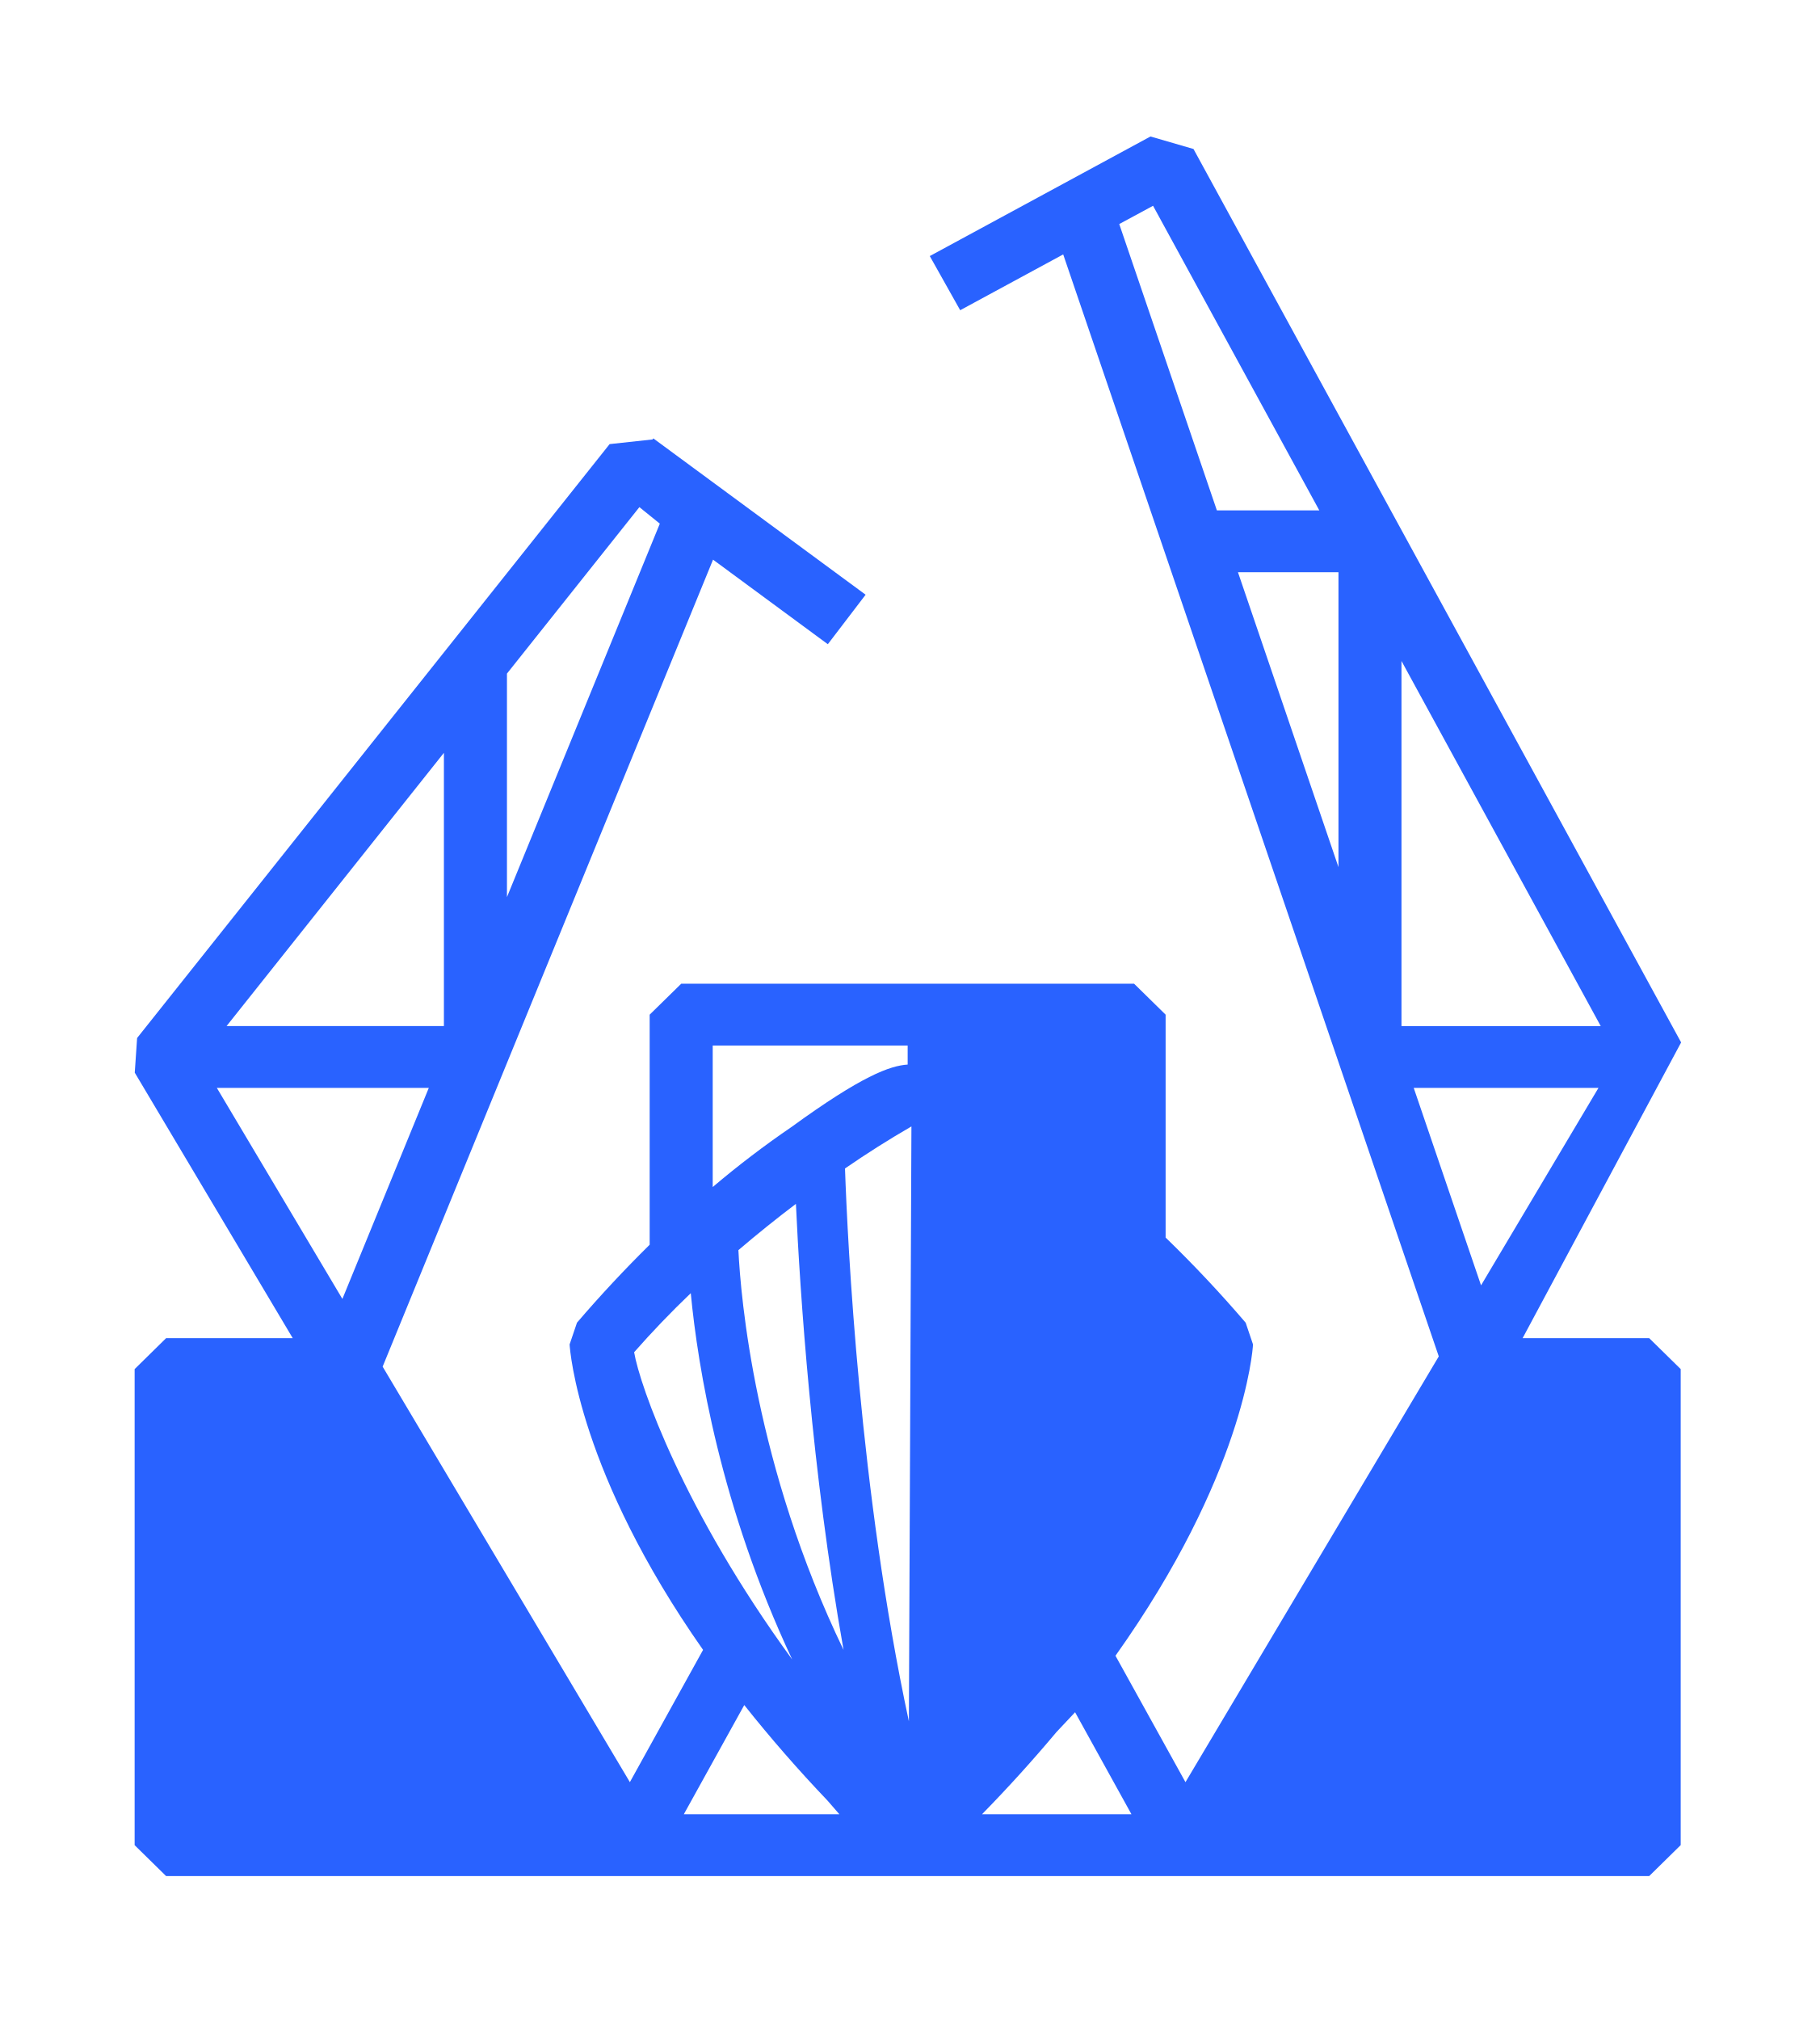
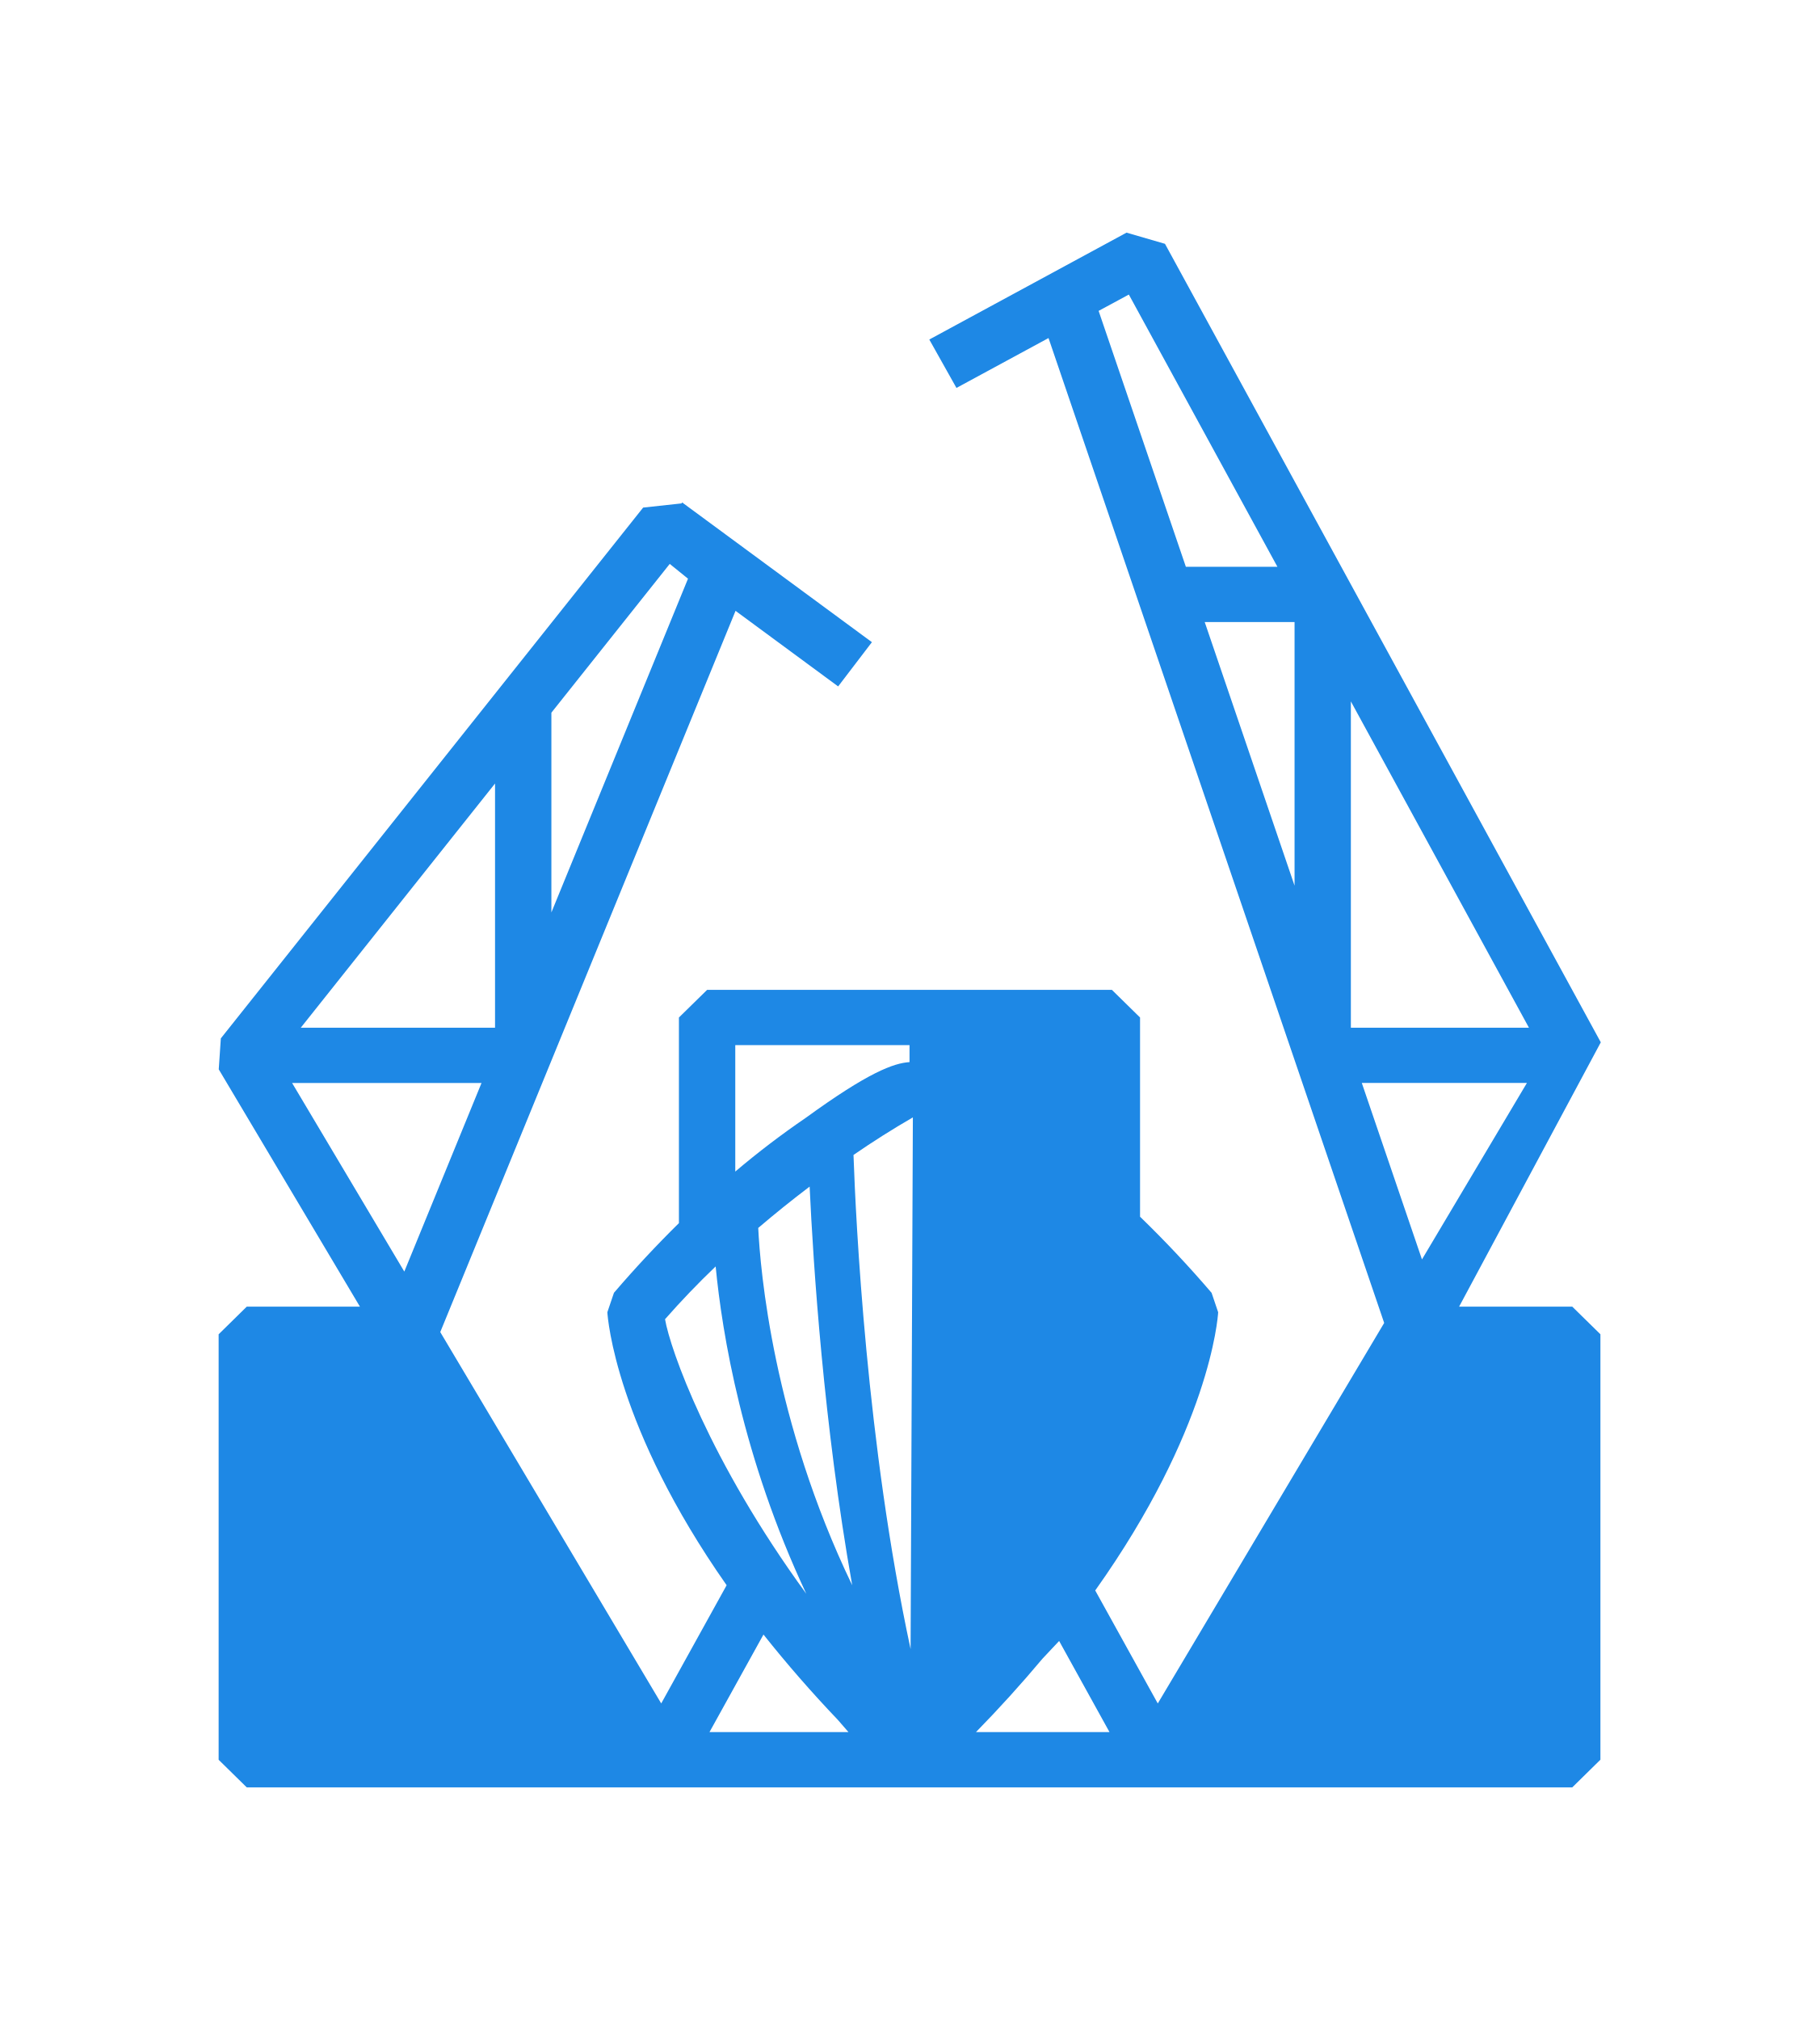
- <svg xmlns="http://www.w3.org/2000/svg" viewBox="0 0 100 111">
-   <path fill="#2962ff" fill-rule="evenodd" d="M77.703 59.781l3.7 10.85 6.454-10.85zm-.673-23.46v20.064h10.952zM73.567 47.65V31.443h-5.525zM61.518 12.313l5.365 15.732h5.63l-9.137-16.737-1.383.747-.475.256zm-7.542 87.38h8.212l-3.098-5.604-1.027 1.093a79.562 78.092 0 01-4.087 4.51zm-4.021-5.11l.14-32.685a54.278 53.276 0 00-3.651 2.31c.14 4.036.8 17.78 3.51 30.375zm-9.37-25.888c.125 2.585.908 11.865 5.779 21.968-1.757-9.894-2.395-19.694-2.618-24.51a69.454 68.17 0 00-3.161 2.542zm-2.998 30.998h8.547l-.653-.752a77.861 76.423 0 01-4.574-5.247l-3.32 5.997zm-2.733-25.386c.308 1.823 2.712 8.697 8.686 16.88-3.934-8.375-5.182-16.04-5.573-20.126a52.28 51.314 0 00-3.114 3.246zm4.319-16.853v7.774a52.533 51.562 0 014.346-3.311c3.832-2.785 5.391-3.357 6.375-3.419h-.006v-1.044zm-27.254 2.327l6.9 11.596 4.749-11.596zm12.48-18.413L12.453 56.383h11.946V41.368zm3.465-4.351v12.279l8.402-20.521-1.123-.908-7.281 9.15zm55.824 36.515h6.957l1.732 1.7v26.157l-1.732 1.702H9.13l-1.73-1.698v-26.16l1.73-1.7h6.96l-8.683-14.59.129-1.904 25.971-32.635 2.359-.256.043-.058 11.668 8.59L45.5 35.4l-6.309-4.647-18.16 44.344L34.62 97.93l4.023-7.268c-6.815-9.716-7.311-16.407-7.336-16.785l.406-1.196a70.335 69.035 0 013.995-4.283V55.756l1.734-1.7h24.892l1.732 1.7v12.248a69.567 68.282 0 014.4 4.68l.404 1.194c-.021.383-.53 7.217-7.56 17.106l3.847 6.947L79.08 74.535 58.437 13.98l-5.662 3.067-1.671-2.976L63.234 7.5l2.364.687L92.4 57.282" />
+ <svg xmlns="http://www.w3.org/2000/svg" version="1.1" viewBox="0 0 100 111">
+   <path d="m74.849 59.509 3.307 9.697 5.768-9.697zm-0.601-20.967v17.932h9.788zm-3.095 10.125v-14.485h-4.938zm-10.769-31.582 4.795 14.06h5.032l-8.166-14.959-1.236 0.668-0.425 0.229zm-6.741 78.095h7.339l-2.769-5.008-0.918 0.977a71.108 69.794 0 0 1-3.653 4.031zm-3.594-4.567 0.125-29.212a48.51 47.615 0 0 0-3.263 2.064c0.125 3.607 0.715 15.891 3.137 27.147zm-8.374-23.137c0.112 2.31 0.812 10.604 5.165 19.634-1.57-8.843-2.14-17.601-2.34-21.906a62.074 60.926 0 0 0-2.825 2.272zm-2.679 27.704h7.639l-0.584-0.672a69.587 68.302 0 0 1-4.088-4.689l-2.967 5.36zm-2.443-22.688c0.275 1.629 2.424 7.773 7.763 15.086-3.516-7.485-4.631-14.336-4.981-17.987a46.725 45.861 0 0 0-2.783 2.901zm3.86-15.062v6.948a46.951 46.083 0 0 1 3.884-2.959c3.425-2.489 4.818-3 5.698-3.056h-0.005v-0.933zm-24.358 2.08 6.167 10.364 4.244-10.364zm11.154-16.456-10.677 13.419h10.677zm3.097-3.889v10.974l7.509-18.34-1.004-0.812-6.507 8.178zm49.892 32.635h6.218l1.548 1.519v23.378l-1.548 1.521h-72.853l-1.546-1.518v-23.38l1.546-1.519h6.22l-7.76-13.04 0.115-1.702 23.211-29.167 2.108-0.229 0.038-0.052 10.428 7.677-1.856 2.431-5.639-4.153-16.23 39.632 12.145 20.407 3.595-6.496c-6.091-8.684-6.534-14.664-6.556-15.001l0.363-1.069a62.861 61.699 0 0 1 3.571-3.828v-11.299l1.55-1.519h22.247l1.548 1.519v10.947a62.175 61.026 0 0 1 3.932 4.183l0.361 1.067c-0.019 0.342-0.474 6.45-6.757 15.288l3.438 6.209 12.444-20.91-18.449-54.12-5.06 2.741-1.493-2.66 10.841-5.873 2.113 0.614 23.954 43.878" fill="#1e88e5" fill-rule="evenodd" stroke-width=".894" />
</svg>
